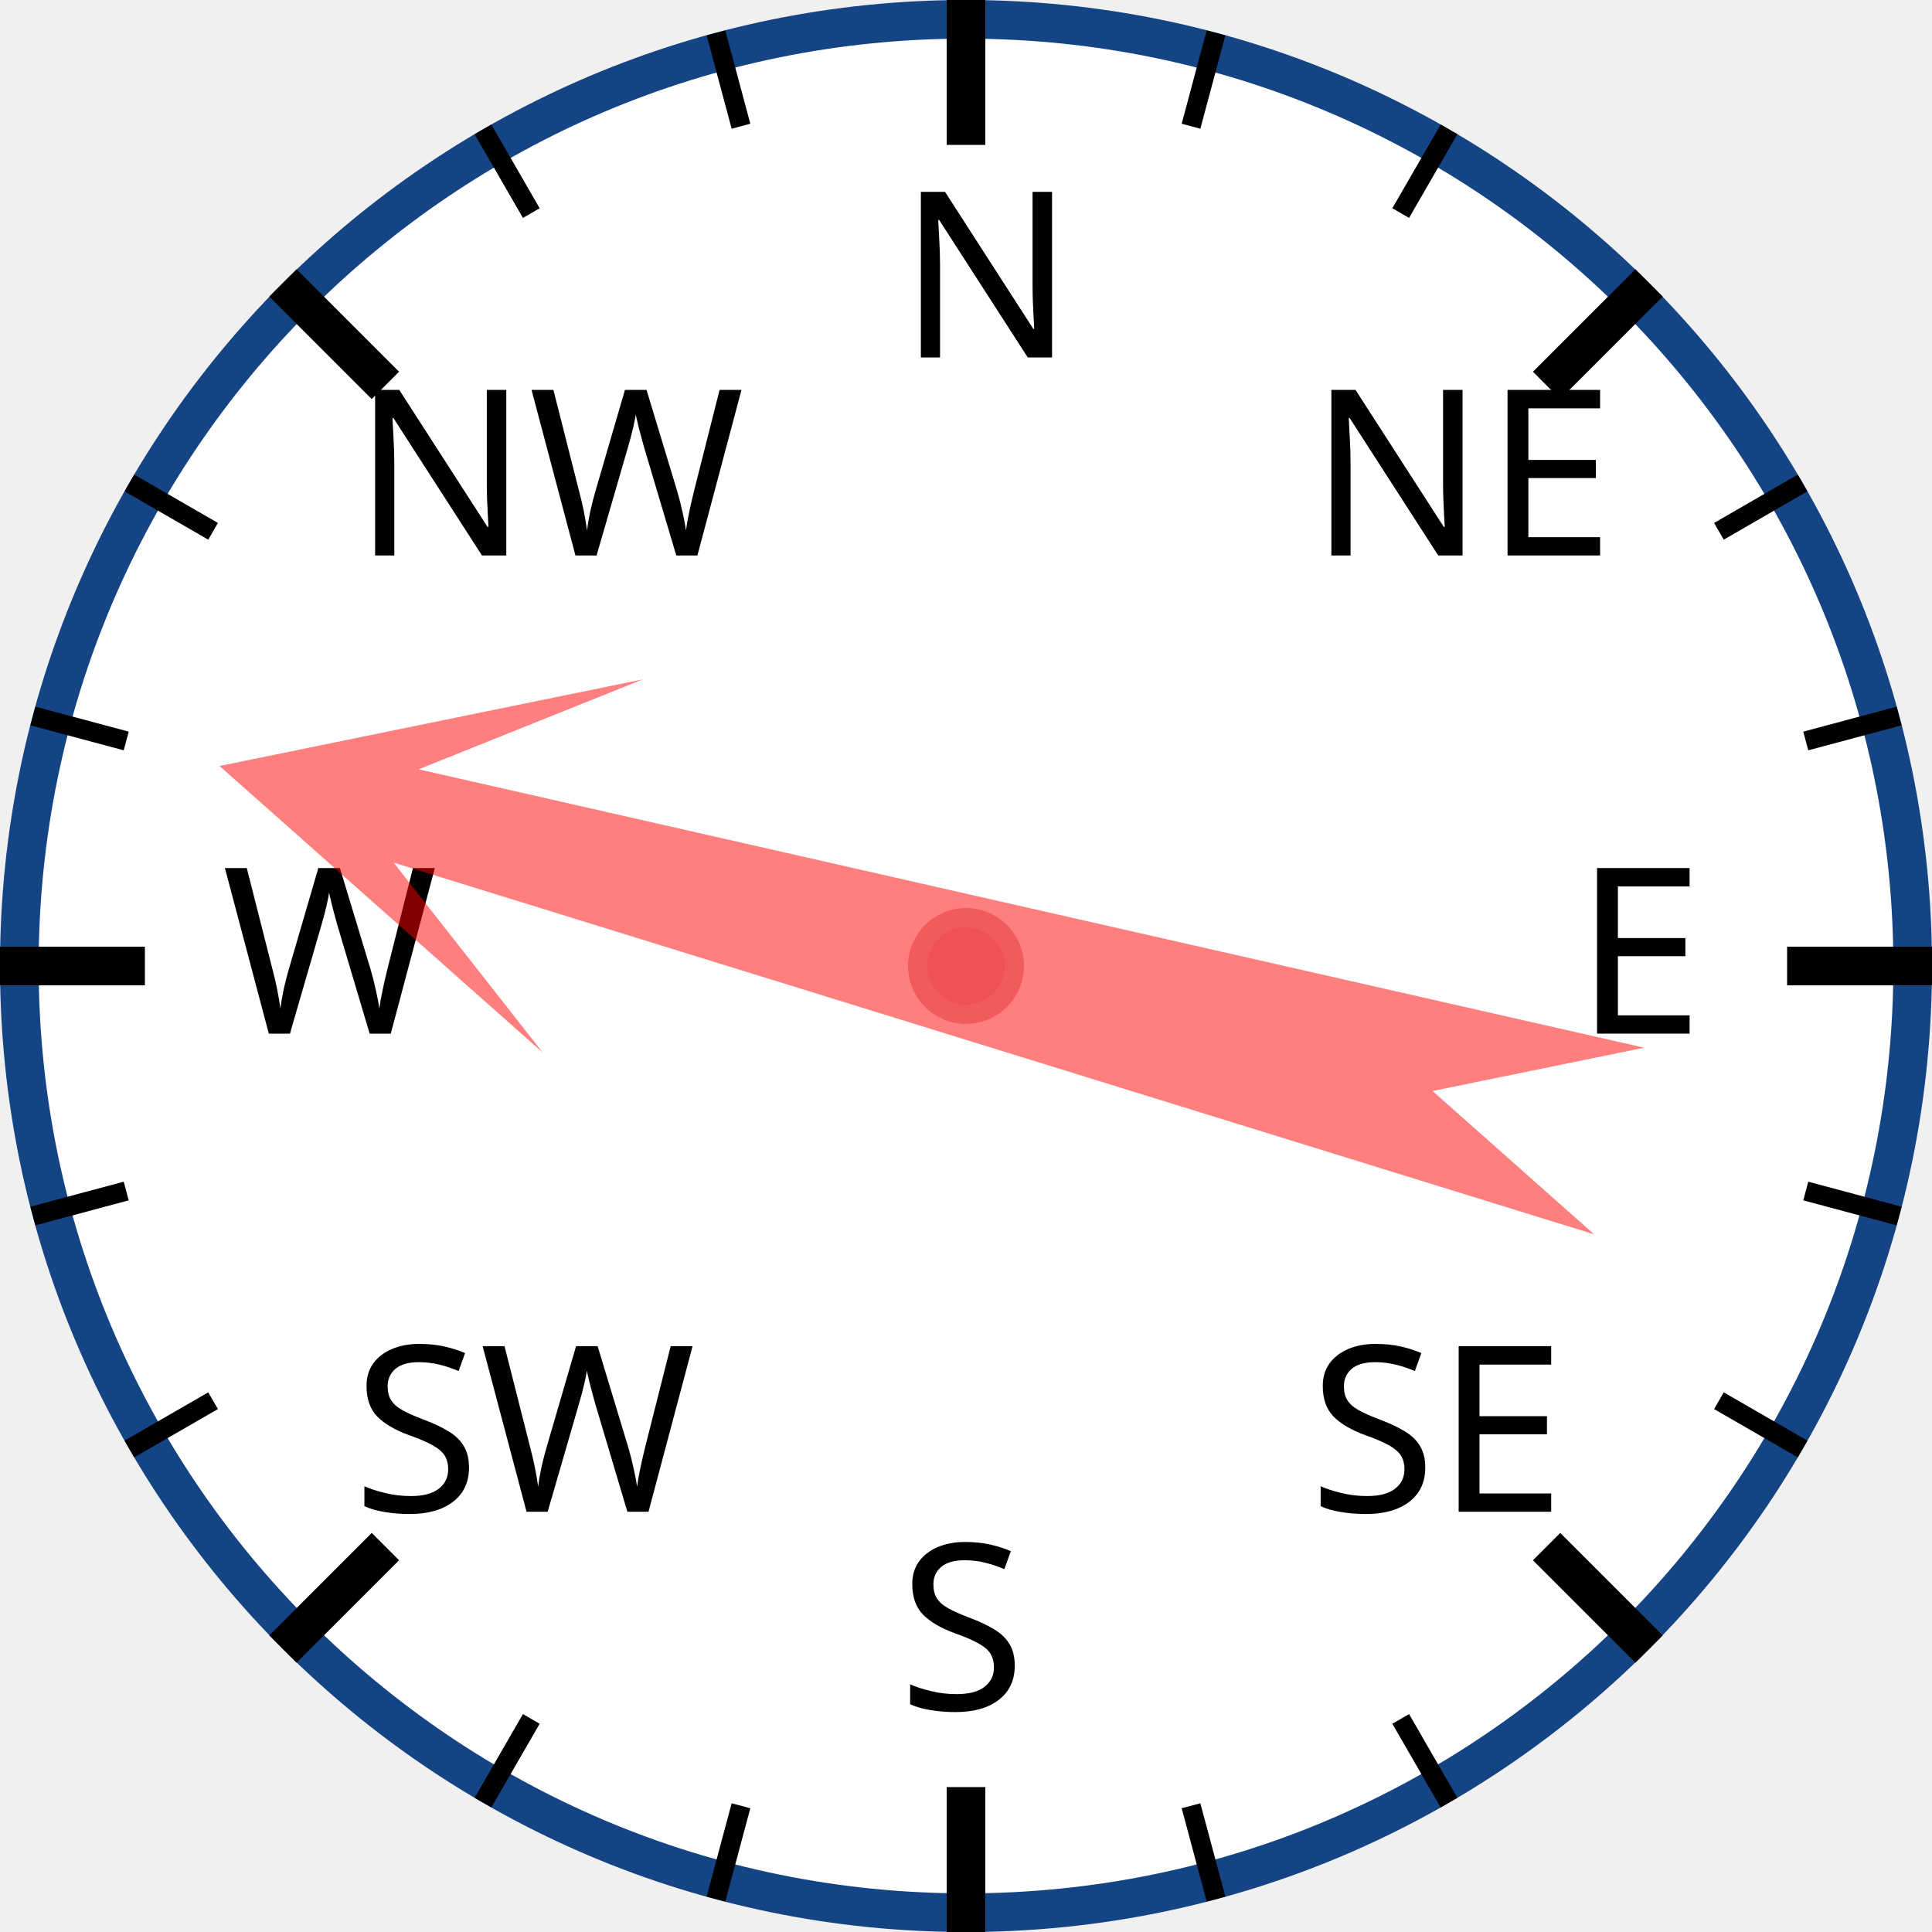
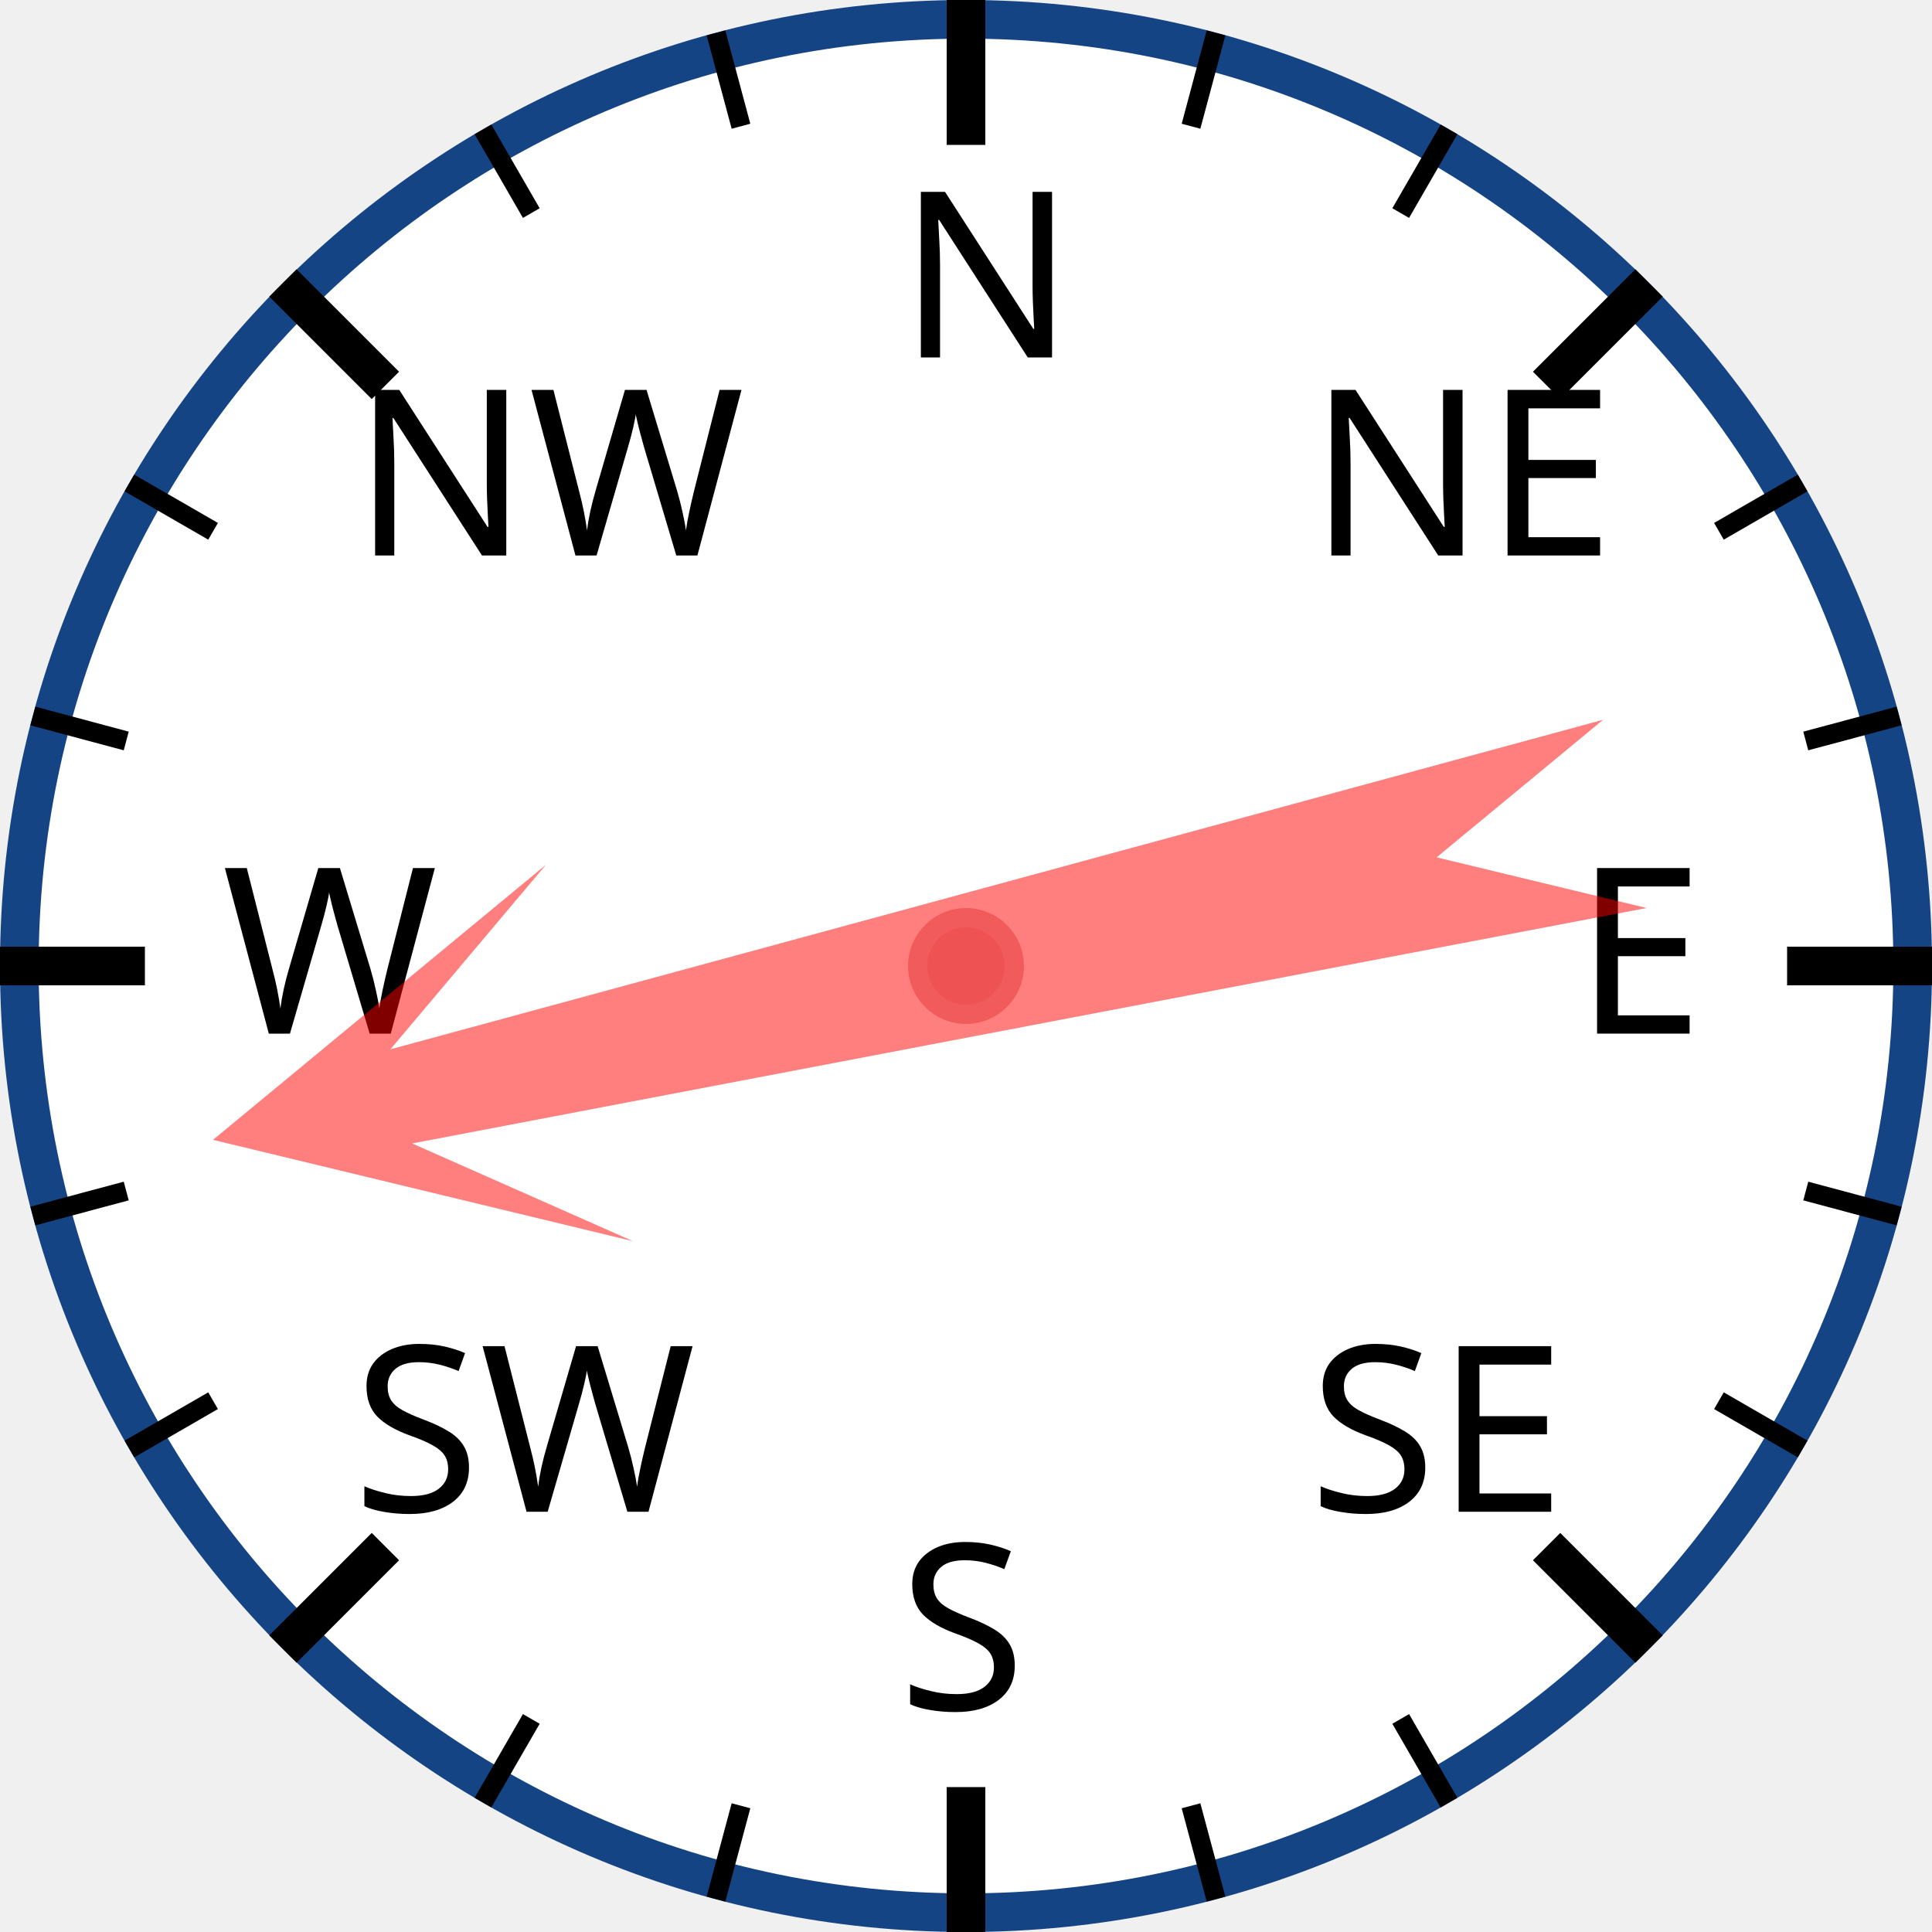
<svg xmlns="http://www.w3.org/2000/svg" width="120px" height="120px" viewBox="0 0 200 200">
  <circle cx="100" cy="100" r="98" style="fill: white; stroke: #154485; stroke-width: 4;" />
  <text x="93.0" y="37.0" style="font-family: sans-serif; font-size: 18pt;">N</text>
  <line x1="100.0" y1="0.0" x2="100.0" y2="15.0" style="stroke: black; stroke-width: 4;" />
  <line x1="74.118" y1="3.407" x2="76.706" y2="13.067" style="stroke: black; stroke-width: 2;" />
  <line x1="50" y1="13.397" x2="55" y2="22.058" style="stroke: black; stroke-width: 2;" />
  <text x="36.503" y="57.503" style="font-family: sans-serif; font-size: 18pt;">NW</text>
  <line x1="29.289" y1="29.289" x2="39.896" y2="39.896" style="stroke: black; stroke-width: 4;" />
  <line x1="13.397" y1="50" x2="22.058" y2="55" style="stroke: black; stroke-width: 2;" />
  <line x1="3.407" y1="74.118" x2="13.067" y2="76.706" style="stroke: black; stroke-width: 2;" />
  <text x="23.0" y="107.0" style="font-family: sans-serif; font-size: 18pt;">W</text>
  <line x1="0.0" y1="100.0" x2="15.0" y2="100.0" style="stroke: black; stroke-width: 4;" />
  <line x1="3.407" y1="125.882" x2="13.067" y2="123.294" style="stroke: black; stroke-width: 2;" />
  <line x1="13.397" y1="150" x2="22.058" y2="145" style="stroke: black; stroke-width: 2;" />
  <text x="36.503" y="156.497" style="font-family: sans-serif; font-size: 18pt;">SW</text>
  <line x1="29.289" y1="170.711" x2="39.896" y2="160.104" style="stroke: black; stroke-width: 4;" />
  <line x1="50" y1="186.603" x2="55" y2="177.942" style="stroke: black; stroke-width: 2;" />
  <line x1="74.118" y1="196.593" x2="76.706" y2="186.933" style="stroke: black; stroke-width: 2;" />
  <text x="93" y="177.0" style="font-family: sans-serif; font-size: 18pt;">S</text>
  <line x1="100" y1="200.0" x2="100" y2="185.0" style="stroke: black; stroke-width: 4;" />
  <line x1="125.882" y1="196.593" x2="123.294" y2="186.933" style="stroke: black; stroke-width: 2;" />
  <line x1="150.0" y1="186.603" x2="145.0" y2="177.942" style="stroke: black; stroke-width: 2;" />
  <text x="135.497" y="156.497" style="font-family: sans-serif; font-size: 18pt;">SE</text>
  <line x1="170.711" y1="170.711" x2="160.104" y2="160.104" style="stroke: black; stroke-width: 4;" />
  <line x1="186.603" y1="150" x2="177.942" y2="145" style="stroke: black; stroke-width: 2;" />
  <line x1="196.593" y1="125.882" x2="186.933" y2="123.294" style="stroke: black; stroke-width: 2;" />
  <text x="163.0" y="107" style="font-family: sans-serif; font-size: 18pt;">E</text>
  <line x1="200.0" y1="100" x2="185.0" y2="100" style="stroke: black; stroke-width: 4;" />
  <line x1="196.593" y1="74.118" x2="186.933" y2="76.706" style="stroke: black; stroke-width: 2;" />
  <line x1="186.603" y1="50" x2="177.942" y2="55" style="stroke: black; stroke-width: 2;" />
  <text x="135.497" y="57.503" style="font-family: sans-serif; font-size: 18pt;">NE</text>
  <line x1="170.711" y1="29.289" x2="160.104" y2="39.896" style="stroke: black; stroke-width: 4;" />
  <line x1="150" y1="13.397" x2="145" y2="22.058" style="stroke: black; stroke-width: 2;" />
  <line x1="125.882" y1="3.407" x2="123.294" y2="13.067" style="stroke: black; stroke-width: 2;" />
-   <polygon points="100 20 120 60 105 40 110 170 100 150 90 170 95 40 80 60" style="fill: red; fill-opacity: 0.5;" transform="rotate(285,100,100)" />
+   <polygon points="100 20 120 60 105 40 110 170 100 150 90 170 95 40 80 60" style="fill: red; fill-opacity: 0.5;" transform="rotate(257,100,100)" />
  <circle cx="100" cy="100" r="5" style="fill: #EE5252; stroke: #F25B5B; stroke-width: 2;" />
</svg>
